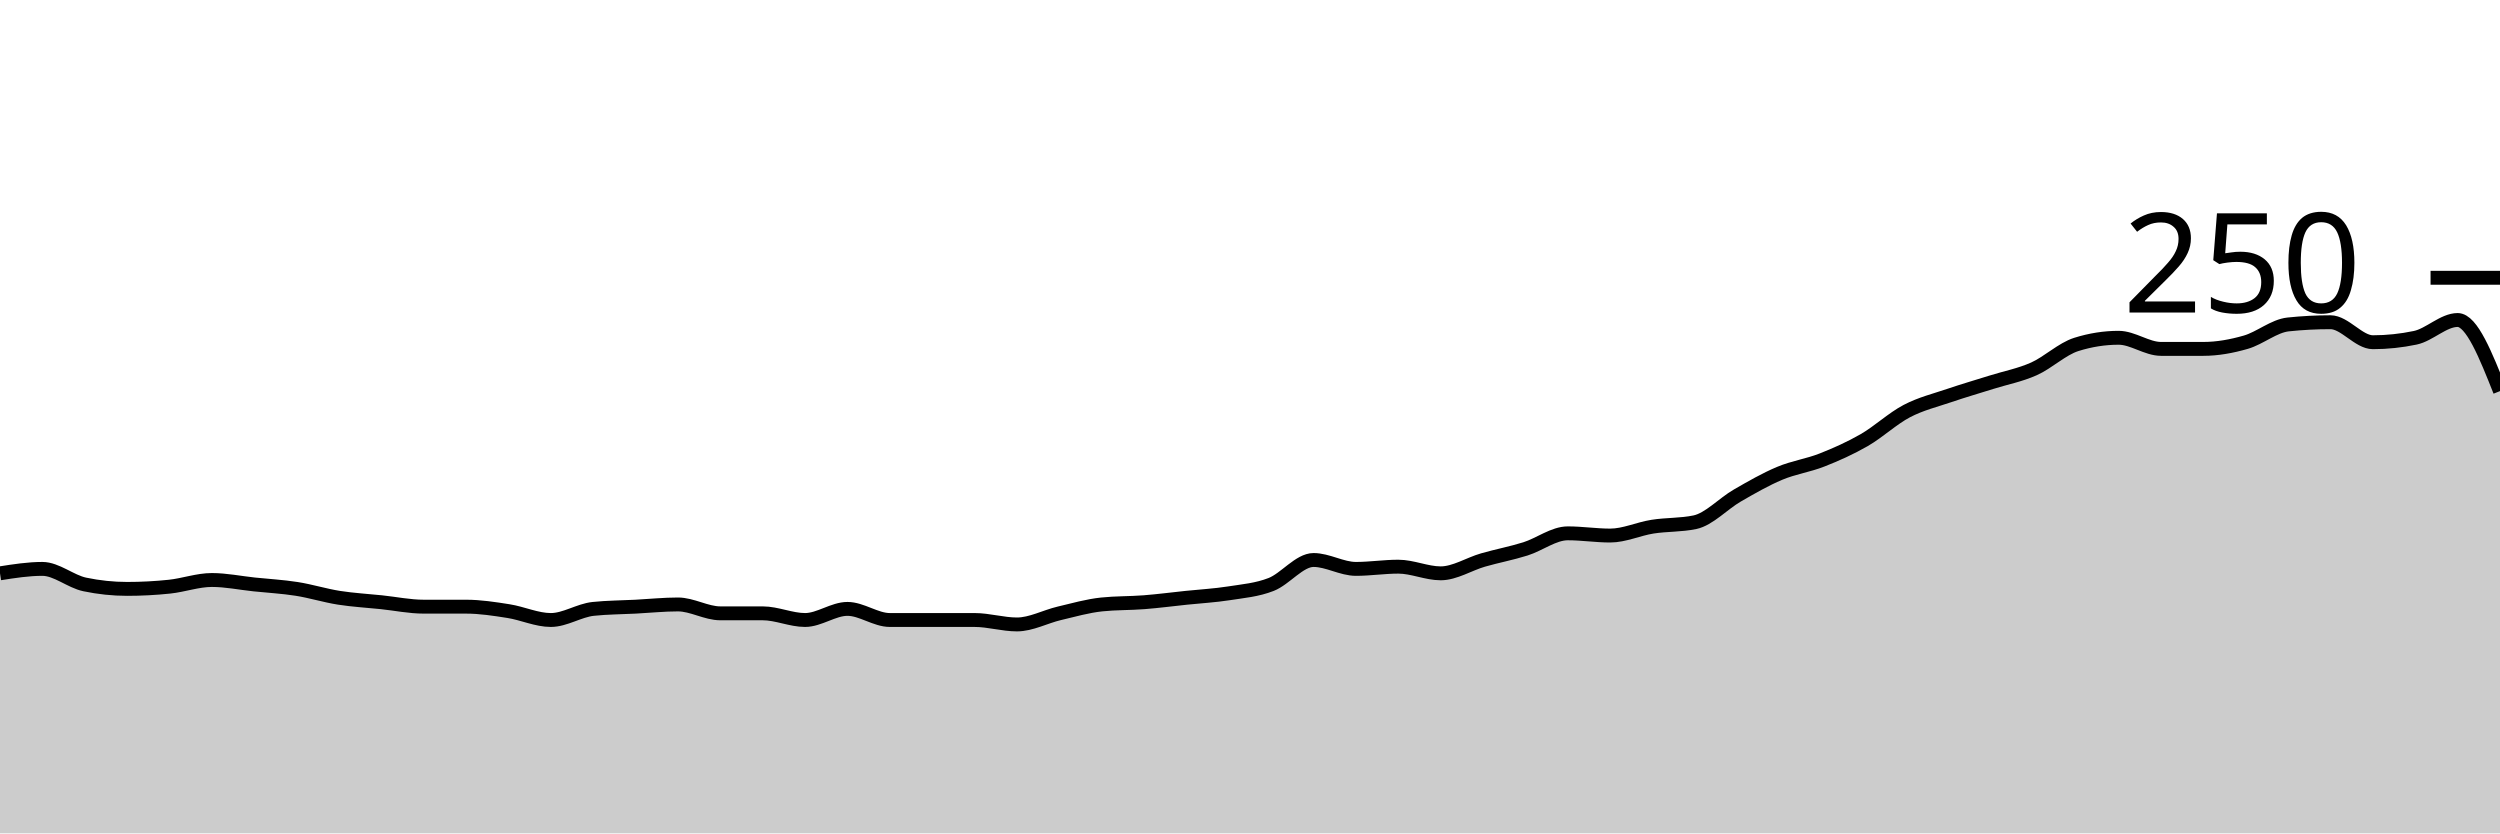
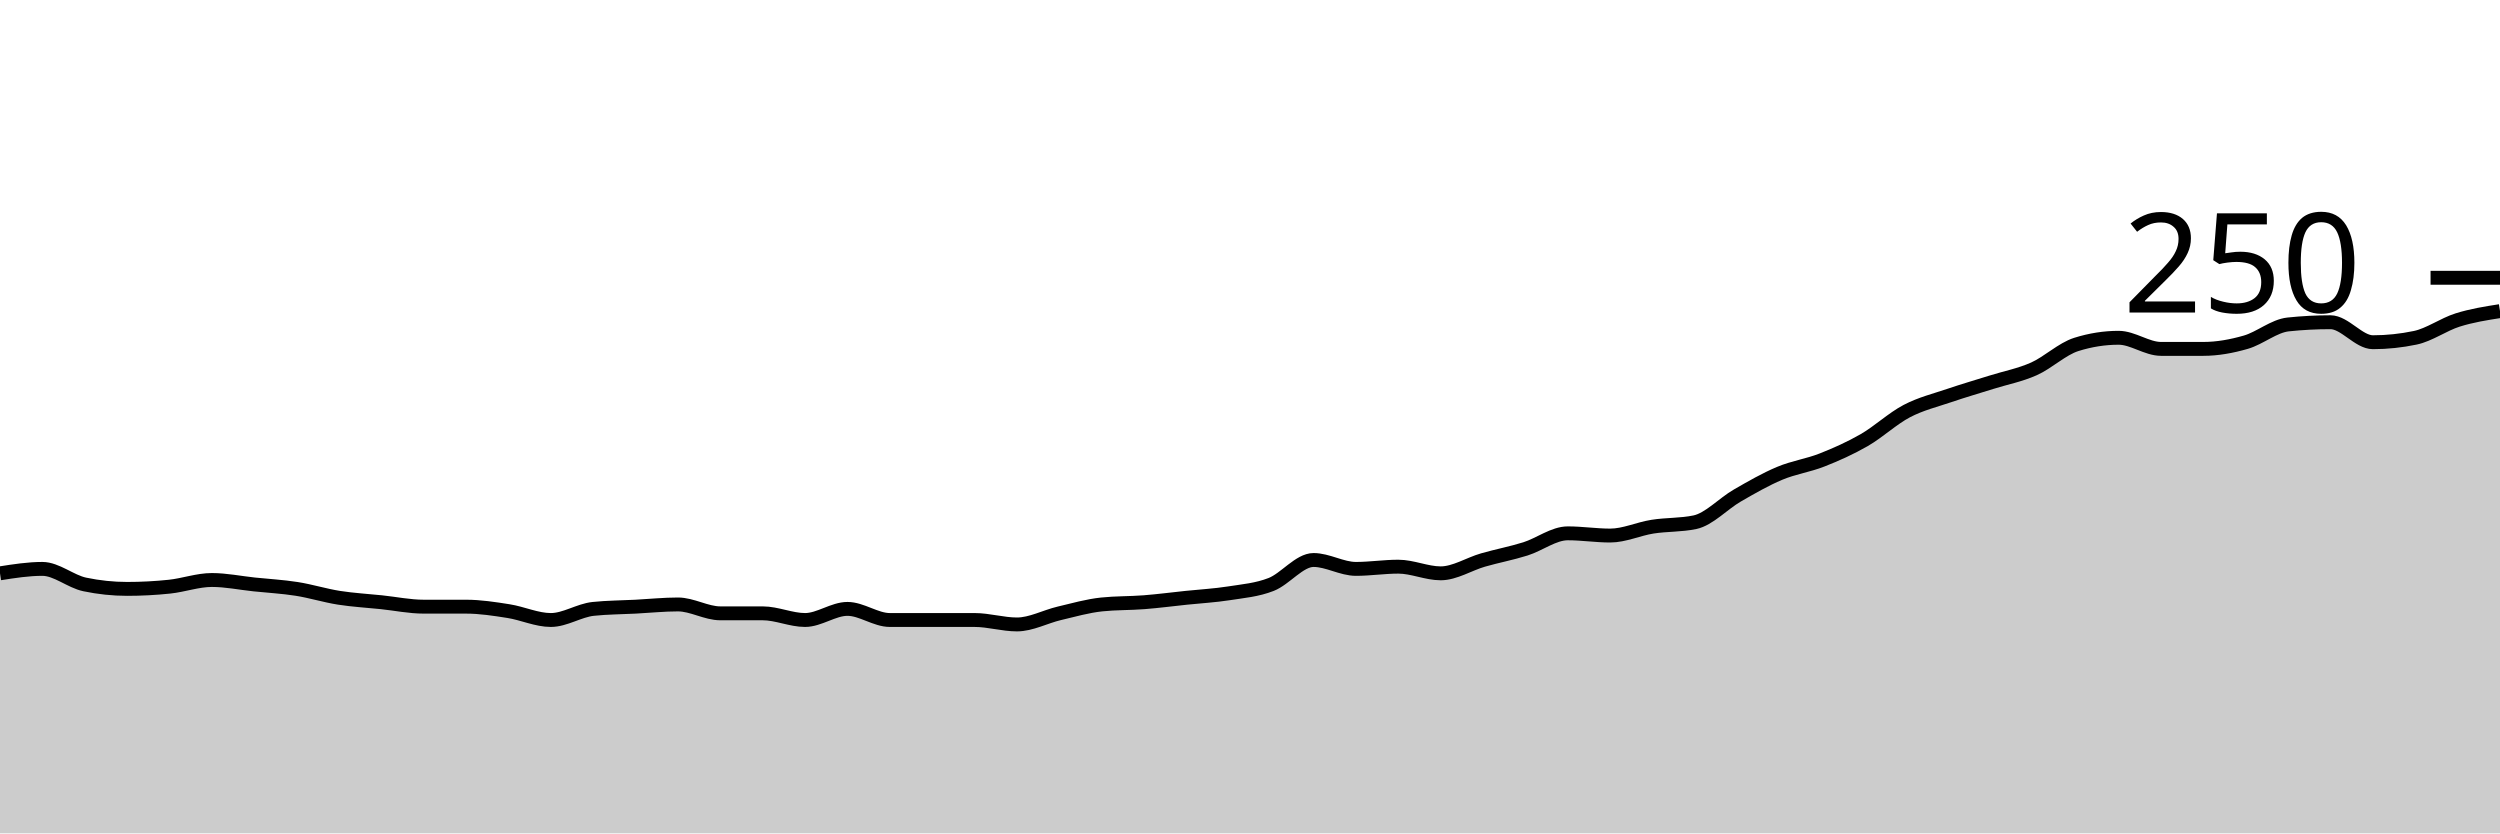
<svg xmlns="http://www.w3.org/2000/svg" viewBox="0 0 180 60">
  <g transform="translate(0,20)">
-     <path class="area" fill="rgba(0, 0, 0, 0.2)" d="M0,21.28C1.017,21.12,2.034,20.96,3.051,20.96C4.068,20.96,5.085,21.867,6.102,22.08C7.119,22.293,8.136,22.4,9.153,22.4C10.169,22.4,11.186,22.347,12.203,22.24C13.22,22.133,14.237,21.76,15.254,21.76C16.271,21.76,17.288,21.973,18.305,22.08C19.322,22.187,20.339,22.24,21.356,22.4C22.373,22.56,23.39,22.88,24.407,23.04C25.424,23.2,26.441,23.253,27.458,23.36C28.475,23.467,29.492,23.68,30.508,23.68C31.525,23.68,32.542,23.68,33.559,23.68C34.576,23.68,35.593,23.84,36.61,24C37.627,24.16,38.644,24.64,39.661,24.64C40.678,24.64,41.695,23.947,42.712,23.84C43.729,23.733,44.746,23.733,45.763,23.68C46.78,23.627,47.797,23.52,48.814,23.52C49.831,23.52,50.847,24.16,51.864,24.16C52.881,24.16,53.898,24.16,54.915,24.16C55.932,24.16,56.949,24.64,57.966,24.64C58.983,24.64,60,23.84,61.017,23.84C62.034,23.84,63.051,24.64,64.068,24.64C65.085,24.64,66.102,24.64,67.119,24.64C68.136,24.64,69.153,24.64,70.169,24.64C71.186,24.64,72.203,24.96,73.22,24.96C74.237,24.96,75.254,24.4,76.271,24.16C77.288,23.92,78.305,23.627,79.322,23.52C80.339,23.413,81.356,23.44,82.373,23.36C83.39,23.28,84.407,23.147,85.424,23.04C86.441,22.933,87.458,22.88,88.475,22.72C89.492,22.56,90.508,22.48,91.525,22.08C92.542,21.68,93.559,20.32,94.576,20.32C95.593,20.32,96.61,20.96,97.627,20.96C98.644,20.96,99.661,20.8,100.678,20.8C101.695,20.8,102.712,21.28,103.729,21.28C104.746,21.28,105.763,20.613,106.78,20.32C107.797,20.027,108.814,19.84,109.831,19.52C110.847,19.2,111.864,18.4,112.881,18.4C113.898,18.4,114.915,18.56,115.932,18.56C116.949,18.56,117.966,18.08,118.983,17.92C120,17.76,121.017,17.813,122.034,17.6C123.051,17.387,124.068,16.267,125.085,15.68C126.102,15.093,127.119,14.507,128.136,14.08C129.153,13.653,130.169,13.52,131.186,13.12C132.203,12.72,133.22,12.267,134.237,11.68C135.254,11.093,136.271,10.133,137.288,9.6C138.305,9.067,139.322,8.827,140.339,8.48C141.356,8.133,142.373,7.84,143.39,7.52C144.407,7.2,145.424,7.013,146.441,6.56C147.458,6.107,148.475,5.12,149.492,4.8C150.508,4.48,151.525,4.32,152.542,4.32C153.559,4.32,154.576,5.12,155.593,5.12C156.61,5.12,157.627,5.12,158.644,5.12C159.661,5.12,160.678,4.933,161.695,4.64C162.712,4.347,163.729,3.467,164.746,3.36C165.763,3.253,166.78,3.2,167.797,3.2C168.814,3.2,169.831,4.64,170.847,4.64C171.864,4.64,172.881,4.533,173.898,4.32C174.915,4.107,175.932,3.04,176.949,3.04C177.966,3.04,178.983,5.6,180,8.16L180,40C178.983,40,177.966,40,176.949,40C175.932,40,174.915,40,173.898,40C172.881,40,171.864,40,170.847,40C169.831,40,168.814,40,167.797,40C166.78,40,165.763,40,164.746,40C163.729,40,162.712,40,161.695,40C160.678,40,159.661,40,158.644,40C157.627,40,156.61,40,155.593,40C154.576,40,153.559,40,152.542,40C151.525,40,150.508,40,149.492,40C148.475,40,147.458,40,146.441,40C145.424,40,144.407,40,143.39,40C142.373,40,141.356,40,140.339,40C139.322,40,138.305,40,137.288,40C136.271,40,135.254,40,134.237,40C133.22,40,132.203,40,131.186,40C130.169,40,129.153,40,128.136,40C127.119,40,126.102,40,125.085,40C124.068,40,123.051,40,122.034,40C121.017,40,120,40,118.983,40C117.966,40,116.949,40,115.932,40C114.915,40,113.898,40,112.881,40C111.864,40,110.847,40,109.831,40C108.814,40,107.797,40,106.78,40C105.763,40,104.746,40,103.729,40C102.712,40,101.695,40,100.678,40C99.661,40,98.644,40,97.627,40C96.61,40,95.593,40,94.576,40C93.559,40,92.542,40,91.525,40C90.508,40,89.492,40,88.475,40C87.458,40,86.441,40,85.424,40C84.407,40,83.39,40,82.373,40C81.356,40,80.339,40,79.322,40C78.305,40,77.288,40,76.271,40C75.254,40,74.237,40,73.22,40C72.203,40,71.186,40,70.169,40C69.153,40,68.136,40,67.119,40C66.102,40,65.085,40,64.068,40C63.051,40,62.034,40,61.017,40C60,40,58.983,40,57.966,40C56.949,40,55.932,40,54.915,40C53.898,40,52.881,40,51.864,40C50.847,40,49.831,40,48.814,40C47.797,40,46.78,40,45.763,40C44.746,40,43.729,40,42.712,40C41.695,40,40.678,40,39.661,40C38.644,40,37.627,40,36.61,40C35.593,40,34.576,40,33.559,40C32.542,40,31.525,40,30.508,40C29.492,40,28.475,40,27.458,40C26.441,40,25.424,40,24.407,40C23.39,40,22.373,40,21.356,40C20.339,40,19.322,40,18.305,40C17.288,40,16.271,40,15.254,40C14.237,40,13.22,40,12.203,40C11.186,40,10.169,40,9.153,40C8.136,40,7.119,40,6.102,40C5.085,40,4.068,40,3.051,40C2.034,40,1.017,40,0,40Z" />
-     <path class="line" stroke="black" fill="none" d="M0,21.28C1.017,21.12,2.034,20.96,3.051,20.96C4.068,20.96,5.085,21.867,6.102,22.08C7.119,22.293,8.136,22.4,9.153,22.4C10.169,22.4,11.186,22.347,12.203,22.24C13.22,22.133,14.237,21.76,15.254,21.76C16.271,21.76,17.288,21.973,18.305,22.08C19.322,22.187,20.339,22.24,21.356,22.4C22.373,22.56,23.39,22.88,24.407,23.04C25.424,23.2,26.441,23.253,27.458,23.36C28.475,23.467,29.492,23.68,30.508,23.68C31.525,23.68,32.542,23.68,33.559,23.68C34.576,23.68,35.593,23.84,36.61,24C37.627,24.16,38.644,24.64,39.661,24.64C40.678,24.64,41.695,23.947,42.712,23.84C43.729,23.733,44.746,23.733,45.763,23.68C46.78,23.627,47.797,23.52,48.814,23.52C49.831,23.52,50.847,24.16,51.864,24.16C52.881,24.16,53.898,24.16,54.915,24.16C55.932,24.16,56.949,24.64,57.966,24.64C58.983,24.64,60,23.84,61.017,23.84C62.034,23.84,63.051,24.64,64.068,24.64C65.085,24.64,66.102,24.64,67.119,24.64C68.136,24.64,69.153,24.64,70.169,24.64C71.186,24.64,72.203,24.96,73.22,24.96C74.237,24.96,75.254,24.4,76.271,24.16C77.288,23.92,78.305,23.627,79.322,23.52C80.339,23.413,81.356,23.44,82.373,23.36C83.39,23.28,84.407,23.147,85.424,23.04C86.441,22.933,87.458,22.88,88.475,22.72C89.492,22.56,90.508,22.48,91.525,22.08C92.542,21.68,93.559,20.32,94.576,20.32C95.593,20.32,96.61,20.96,97.627,20.96C98.644,20.96,99.661,20.8,100.678,20.8C101.695,20.8,102.712,21.28,103.729,21.28C104.746,21.28,105.763,20.613,106.78,20.32C107.797,20.027,108.814,19.84,109.831,19.52C110.847,19.2,111.864,18.4,112.881,18.4C113.898,18.4,114.915,18.56,115.932,18.56C116.949,18.56,117.966,18.08,118.983,17.92C120,17.76,121.017,17.813,122.034,17.6C123.051,17.387,124.068,16.267,125.085,15.68C126.102,15.093,127.119,14.507,128.136,14.08C129.153,13.653,130.169,13.52,131.186,13.12C132.203,12.72,133.22,12.267,134.237,11.68C135.254,11.093,136.271,10.133,137.288,9.6C138.305,9.067,139.322,8.827,140.339,8.48C141.356,8.133,142.373,7.84,143.39,7.52C144.407,7.2,145.424,7.013,146.441,6.56C147.458,6.107,148.475,5.12,149.492,4.8C150.508,4.48,151.525,4.32,152.542,4.32C153.559,4.32,154.576,5.12,155.593,5.12C156.61,5.12,157.627,5.12,158.644,5.12C159.661,5.12,160.678,4.933,161.695,4.64C162.712,4.347,163.729,3.467,164.746,3.36C165.763,3.253,166.78,3.2,167.797,3.2C168.814,3.2,169.831,4.64,170.847,4.64C171.864,4.64,172.881,4.533,173.898,4.32C174.915,4.107,175.932,3.04,176.949,3.04C177.966,3.04,178.983,5.6,180,8.16" />
+     <path class="area" fill="rgba(0, 0, 0, 0.2)" d="M0,21.28C1.017,21.12,2.034,20.96,3.051,20.96C4.068,20.96,5.085,21.867,6.102,22.08C7.119,22.293,8.136,22.4,9.153,22.4C10.169,22.4,11.186,22.347,12.203,22.24C13.22,22.133,14.237,21.76,15.254,21.76C16.271,21.76,17.288,21.973,18.305,22.08C19.322,22.187,20.339,22.24,21.356,22.4C22.373,22.56,23.39,22.88,24.407,23.04C25.424,23.2,26.441,23.253,27.458,23.36C28.475,23.467,29.492,23.68,30.508,23.68C31.525,23.68,32.542,23.68,33.559,23.68C34.576,23.68,35.593,23.84,36.61,24C37.627,24.16,38.644,24.64,39.661,24.64C40.678,24.64,41.695,23.947,42.712,23.84C43.729,23.733,44.746,23.733,45.763,23.68C46.78,23.627,47.797,23.52,48.814,23.52C49.831,23.52,50.847,24.16,51.864,24.16C52.881,24.16,53.898,24.16,54.915,24.16C55.932,24.16,56.949,24.64,57.966,24.64C58.983,24.64,60,23.84,61.017,23.84C62.034,23.84,63.051,24.64,64.068,24.64C65.085,24.64,66.102,24.64,67.119,24.64C68.136,24.64,69.153,24.64,70.169,24.64C71.186,24.64,72.203,24.96,73.22,24.96C74.237,24.96,75.254,24.4,76.271,24.16C77.288,23.92,78.305,23.627,79.322,23.52C80.339,23.413,81.356,23.44,82.373,23.36C83.39,23.28,84.407,23.147,85.424,23.04C86.441,22.933,87.458,22.88,88.475,22.72C89.492,22.56,90.508,22.48,91.525,22.08C92.542,21.68,93.559,20.32,94.576,20.32C95.593,20.32,96.61,20.96,97.627,20.96C98.644,20.96,99.661,20.8,100.678,20.8C101.695,20.8,102.712,21.28,103.729,21.28C104.746,21.28,105.763,20.613,106.78,20.32C107.797,20.027,108.814,19.84,109.831,19.52C110.847,19.2,111.864,18.4,112.881,18.4C113.898,18.4,114.915,18.56,115.932,18.56C116.949,18.56,117.966,18.08,118.983,17.92C120,17.76,121.017,17.813,122.034,17.6C123.051,17.387,124.068,16.267,125.085,15.68C126.102,15.093,127.119,14.507,128.136,14.08C129.153,13.653,130.169,13.52,131.186,13.12C132.203,12.72,133.22,12.267,134.237,11.68C135.254,11.093,136.271,10.133,137.288,9.6C138.305,9.067,139.322,8.827,140.339,8.48C141.356,8.133,142.373,7.84,143.39,7.52C144.407,7.2,145.424,7.013,146.441,6.56C147.458,6.107,148.475,5.12,149.492,4.8C150.508,4.48,151.525,4.32,152.542,4.32C153.559,4.32,154.576,5.12,155.593,5.12C156.61,5.12,157.627,5.12,158.644,5.12C159.661,5.12,160.678,4.933,161.695,4.64C162.712,4.347,163.729,3.467,164.746,3.36C165.763,3.253,166.78,3.2,167.797,3.2C168.814,3.2,169.831,4.64,170.847,4.64C171.864,4.64,172.881,4.533,173.898,4.32C174.915,4.107,175.932,3.36,176.949,3.04C177.966,2.72,178.983,2.56,180,2.4L180,40C178.983,40,177.966,40,176.949,40C175.932,40,174.915,40,173.898,40C172.881,40,171.864,40,170.847,40C169.831,40,168.814,40,167.797,40C166.78,40,165.763,40,164.746,40C163.729,40,162.712,40,161.695,40C160.678,40,159.661,40,158.644,40C157.627,40,156.61,40,155.593,40C154.576,40,153.559,40,152.542,40C151.525,40,150.508,40,149.492,40C148.475,40,147.458,40,146.441,40C145.424,40,144.407,40,143.39,40C142.373,40,141.356,40,140.339,40C139.322,40,138.305,40,137.288,40C136.271,40,135.254,40,134.237,40C133.22,40,132.203,40,131.186,40C130.169,40,129.153,40,128.136,40C127.119,40,126.102,40,125.085,40C124.068,40,123.051,40,122.034,40C121.017,40,120,40,118.983,40C117.966,40,116.949,40,115.932,40C114.915,40,113.898,40,112.881,40C111.864,40,110.847,40,109.831,40C108.814,40,107.797,40,106.78,40C105.763,40,104.746,40,103.729,40C102.712,40,101.695,40,100.678,40C99.661,40,98.644,40,97.627,40C96.61,40,95.593,40,94.576,40C93.559,40,92.542,40,91.525,40C90.508,40,89.492,40,88.475,40C87.458,40,86.441,40,85.424,40C84.407,40,83.39,40,82.373,40C81.356,40,80.339,40,79.322,40C78.305,40,77.288,40,76.271,40C75.254,40,74.237,40,73.22,40C72.203,40,71.186,40,70.169,40C69.153,40,68.136,40,67.119,40C66.102,40,65.085,40,64.068,40C63.051,40,62.034,40,61.017,40C60,40,58.983,40,57.966,40C56.949,40,55.932,40,54.915,40C53.898,40,52.881,40,51.864,40C50.847,40,49.831,40,48.814,40C47.797,40,46.78,40,45.763,40C44.746,40,43.729,40,42.712,40C41.695,40,40.678,40,39.661,40C38.644,40,37.627,40,36.61,40C35.593,40,34.576,40,33.559,40C32.542,40,31.525,40,30.508,40C29.492,40,28.475,40,27.458,40C26.441,40,25.424,40,24.407,40C23.39,40,22.373,40,21.356,40C20.339,40,19.322,40,18.305,40C17.288,40,16.271,40,15.254,40C14.237,40,13.22,40,12.203,40C11.186,40,10.169,40,9.153,40C8.136,40,7.119,40,6.102,40C5.085,40,4.068,40,3.051,40C2.034,40,1.017,40,0,40Z" />
+     <path class="line" stroke="black" fill="none" d="M0,21.28C1.017,21.12,2.034,20.96,3.051,20.96C4.068,20.96,5.085,21.867,6.102,22.08C7.119,22.293,8.136,22.4,9.153,22.4C10.169,22.4,11.186,22.347,12.203,22.24C13.22,22.133,14.237,21.76,15.254,21.76C16.271,21.76,17.288,21.973,18.305,22.08C19.322,22.187,20.339,22.24,21.356,22.4C22.373,22.56,23.39,22.88,24.407,23.04C25.424,23.2,26.441,23.253,27.458,23.36C28.475,23.467,29.492,23.68,30.508,23.68C31.525,23.68,32.542,23.68,33.559,23.68C34.576,23.68,35.593,23.84,36.61,24C37.627,24.16,38.644,24.64,39.661,24.64C40.678,24.64,41.695,23.947,42.712,23.84C43.729,23.733,44.746,23.733,45.763,23.68C46.78,23.627,47.797,23.52,48.814,23.52C49.831,23.52,50.847,24.16,51.864,24.16C52.881,24.16,53.898,24.16,54.915,24.16C55.932,24.16,56.949,24.64,57.966,24.64C58.983,24.64,60,23.84,61.017,23.84C62.034,23.84,63.051,24.64,64.068,24.64C65.085,24.64,66.102,24.64,67.119,24.64C68.136,24.64,69.153,24.64,70.169,24.64C71.186,24.64,72.203,24.96,73.22,24.96C74.237,24.96,75.254,24.4,76.271,24.16C77.288,23.92,78.305,23.627,79.322,23.52C80.339,23.413,81.356,23.44,82.373,23.36C83.39,23.28,84.407,23.147,85.424,23.04C86.441,22.933,87.458,22.88,88.475,22.72C89.492,22.56,90.508,22.48,91.525,22.08C92.542,21.68,93.559,20.32,94.576,20.32C95.593,20.32,96.61,20.96,97.627,20.96C98.644,20.96,99.661,20.8,100.678,20.8C101.695,20.8,102.712,21.28,103.729,21.28C104.746,21.28,105.763,20.613,106.78,20.32C107.797,20.027,108.814,19.84,109.831,19.52C110.847,19.2,111.864,18.4,112.881,18.4C113.898,18.4,114.915,18.56,115.932,18.56C116.949,18.56,117.966,18.08,118.983,17.92C120,17.76,121.017,17.813,122.034,17.6C123.051,17.387,124.068,16.267,125.085,15.68C126.102,15.093,127.119,14.507,128.136,14.08C129.153,13.653,130.169,13.52,131.186,13.12C132.203,12.72,133.22,12.267,134.237,11.68C135.254,11.093,136.271,10.133,137.288,9.6C138.305,9.067,139.322,8.827,140.339,8.48C141.356,8.133,142.373,7.84,143.39,7.52C144.407,7.2,145.424,7.013,146.441,6.56C147.458,6.107,148.475,5.12,149.492,4.8C150.508,4.48,151.525,4.32,152.542,4.32C153.559,4.32,154.576,5.12,155.593,5.12C156.61,5.12,157.627,5.12,158.644,5.12C159.661,5.12,160.678,4.933,161.695,4.64C162.712,4.347,163.729,3.467,164.746,3.36C165.763,3.253,166.78,3.2,167.797,3.2C168.814,3.2,169.831,4.64,170.847,4.64C171.864,4.64,172.881,4.533,173.898,4.32C174.915,4.107,175.932,3.36,176.949,3.04C177.966,2.72,178.983,2.56,180,2.4" />
    <path class="axis-ceiling" stroke-width="1" stroke="black" fill="none" d="M175,0L180,0" />
    <text class="axis-ceiling-label" font-family="sans-serif" text-anchor="end" font-size="10px" x="170" y="2.5">250</text>
  </g>
</svg>
